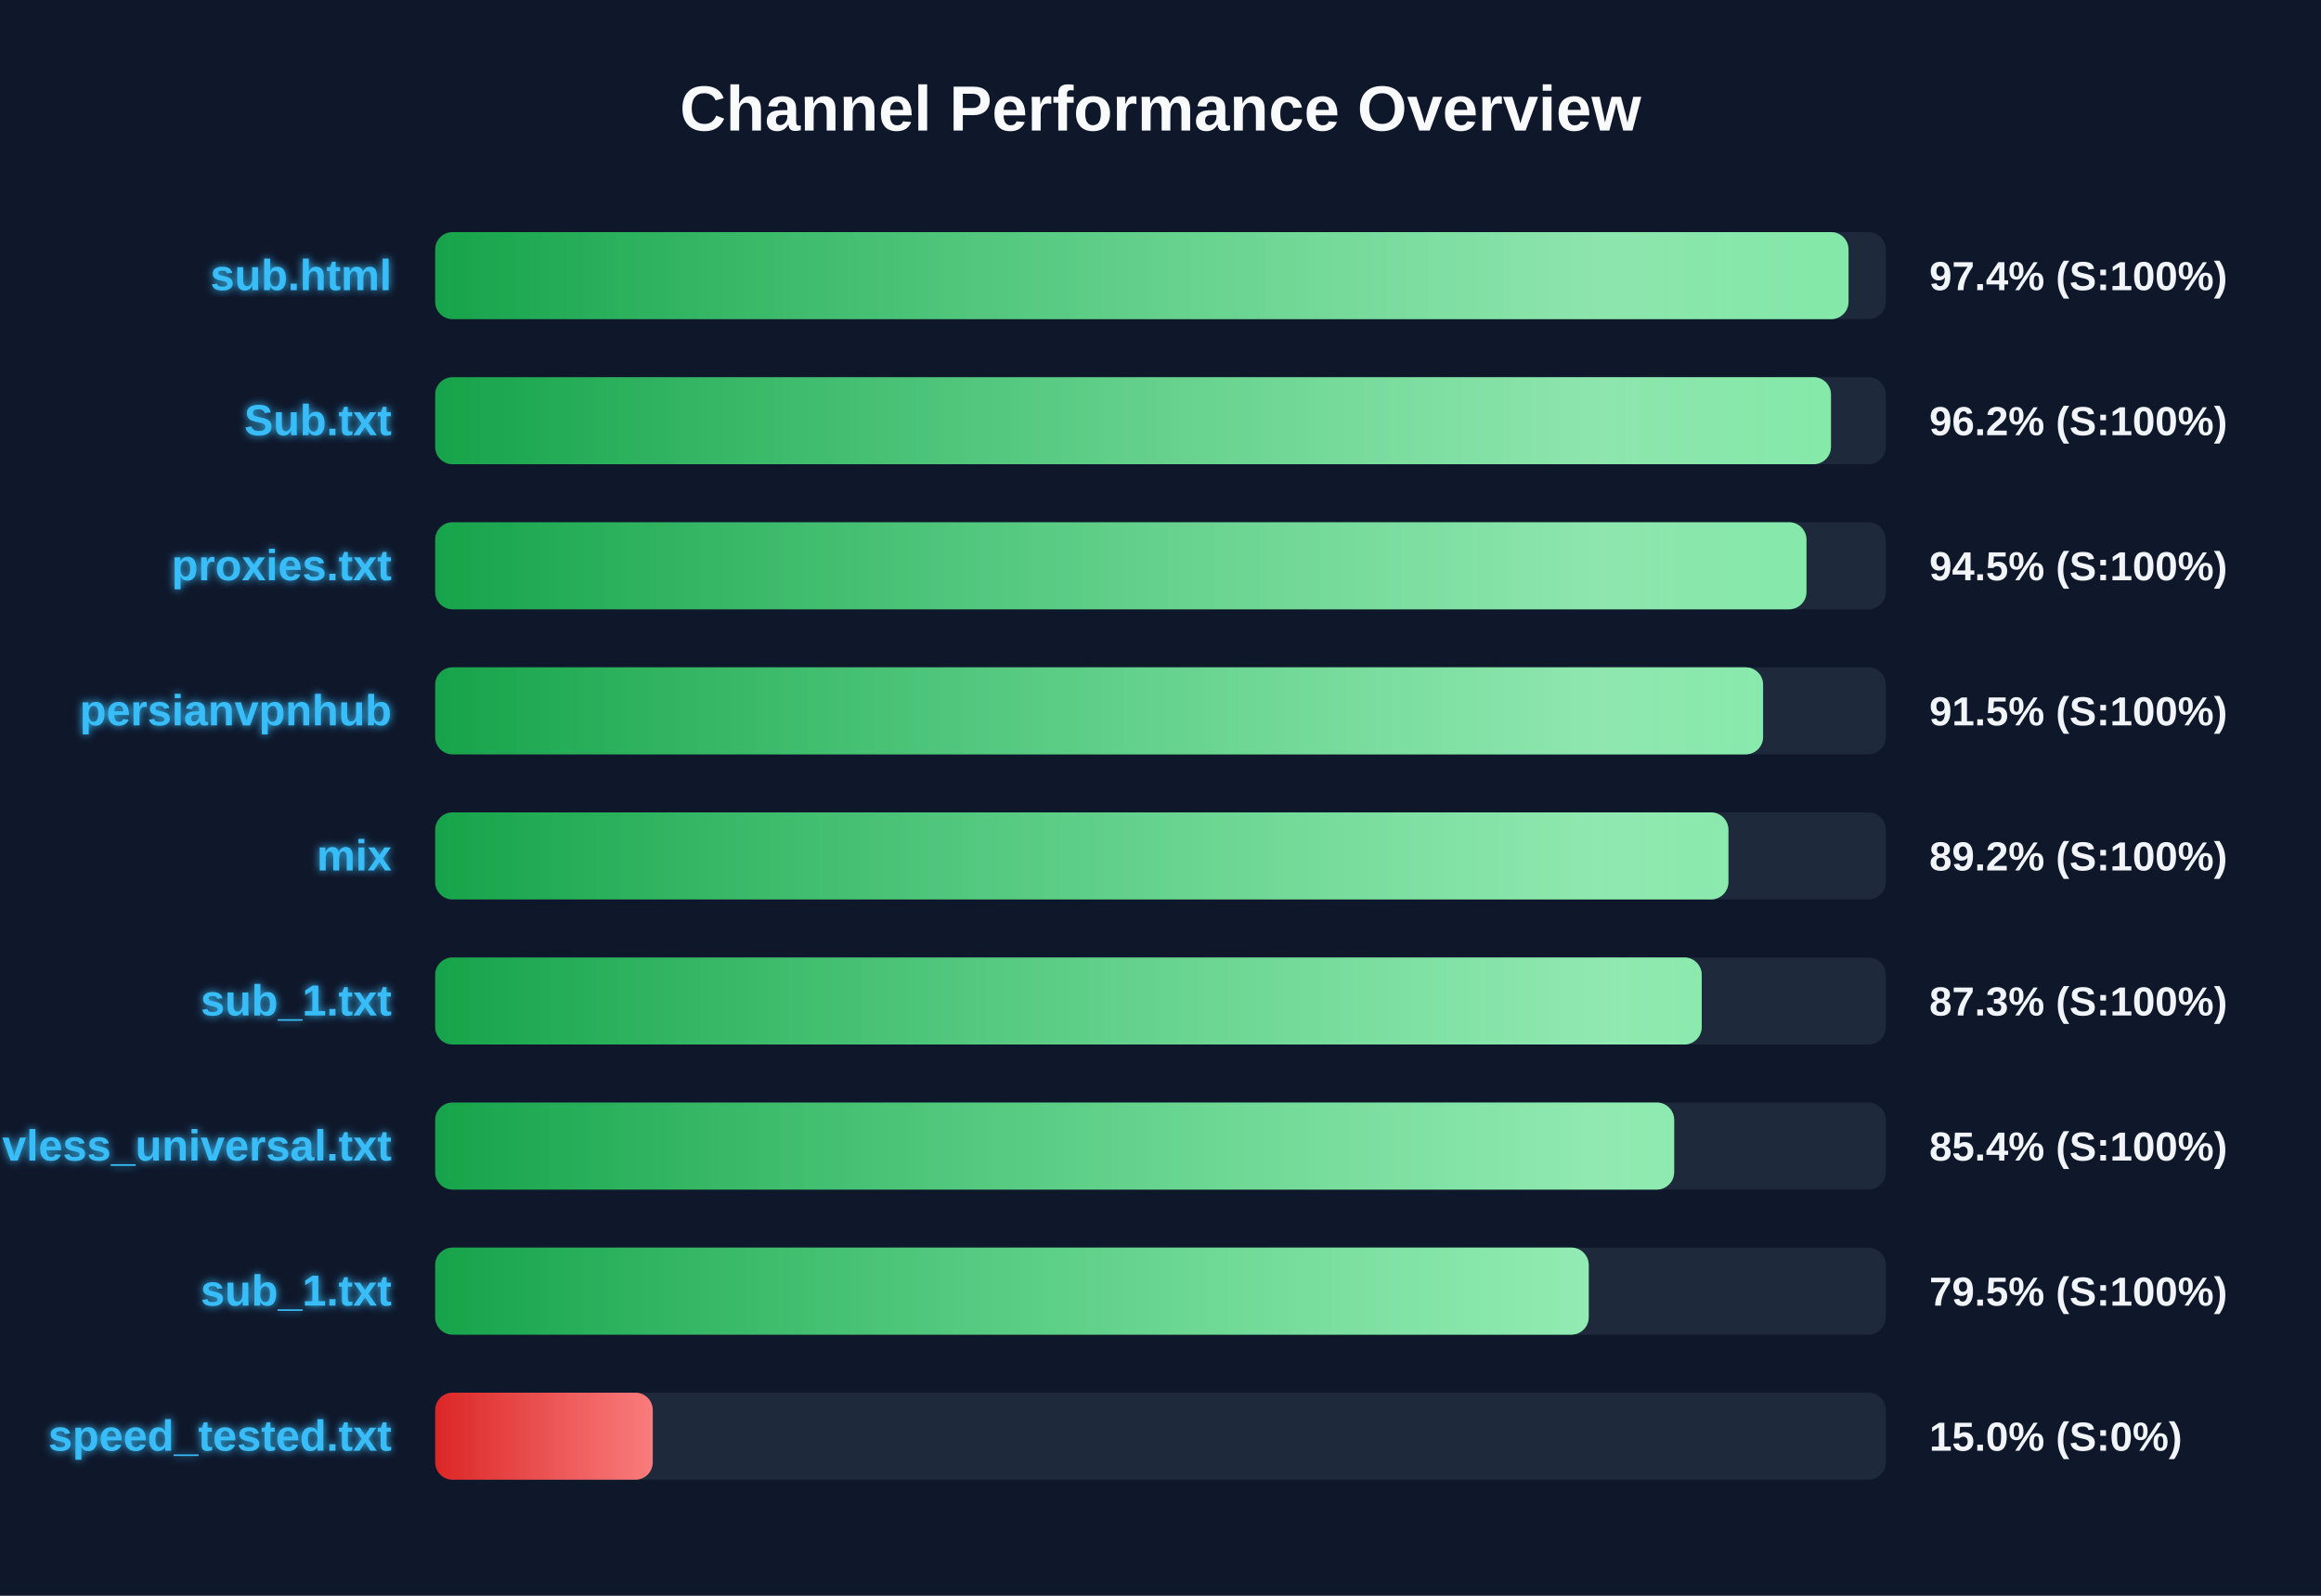
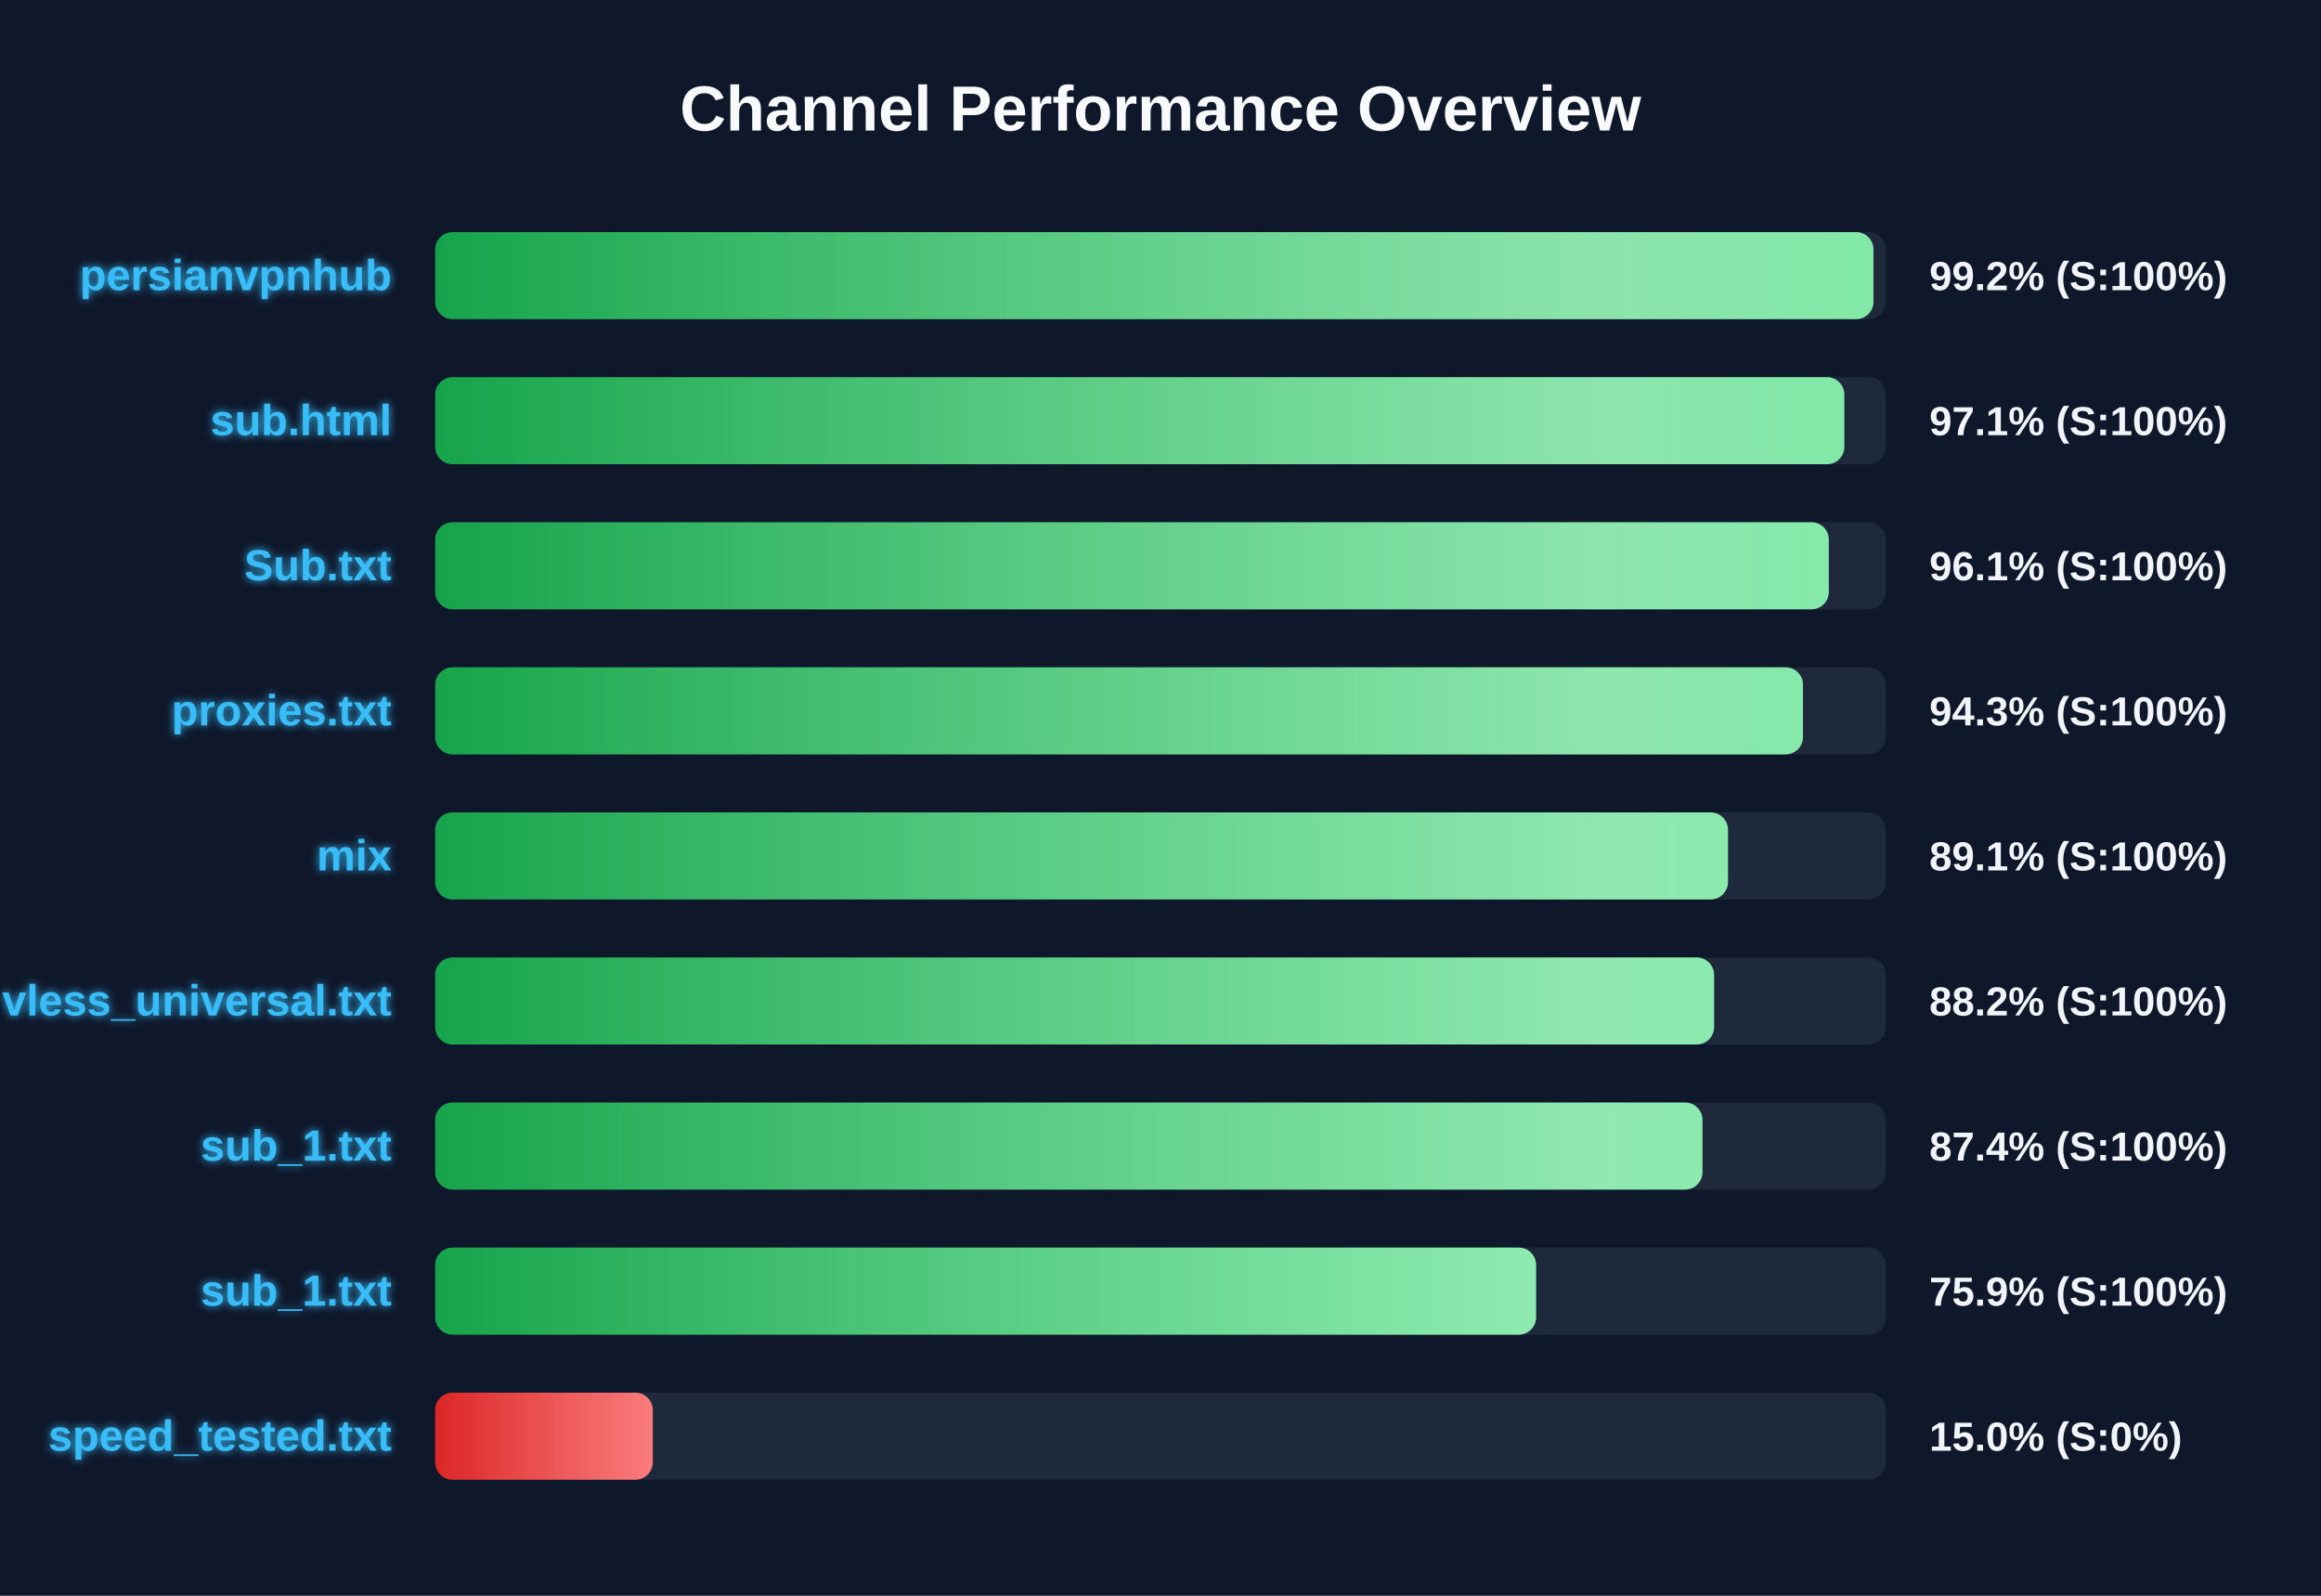
<svg xmlns="http://www.w3.org/2000/svg" width="800" height="550" version="1.1">
  <defs>
    <linearGradient id="grad-green" x1="0%" y1="0%" x2="100%" y2="0%">
      <stop offset="0%" stop-color="#16a34a" />
      <stop offset="100%" stop-color="#4ade80" />
    </linearGradient>
    <linearGradient id="grad-yellow" x1="0%" y1="0%" x2="100%" y2="0%">
      <stop offset="0%" stop-color="#ca8a04" />
      <stop offset="100%" stop-color="#fde047" />
    </linearGradient>
    <linearGradient id="grad-red" x1="0%" y1="0%" x2="100%" y2="0%">
      <stop offset="0%" stop-color="#dc2626" />
      <stop offset="100%" stop-color="#f87171" />
    </linearGradient>
    <linearGradient id="shimmer" x1="0%" y1="0%" x2="100%" y2="0%">
      <stop offset="0%" stop-color="rgba(255,255,255,0)" />
      <stop offset="50%" stop-color="rgba(255,255,255,0.4)" />
      <stop offset="100%" stop-color="rgba(255,255,255,0)" />
    </linearGradient>
    <filter id="glow" x="-20%" y="-20%" width="140%" height="140%">
      <feGaussianBlur stdDeviation="1.5" result="blur" />
      <feComposite in="SourceGraphic" in2="blur" operator="over" />
    </filter>
  </defs>
  <style>
        .bg-rect { fill: #0f172a; }
        .title { font: bold 22px 'Segoe UI', Arial, sans-serif; fill: #f8fafc; }
        .row { font: bold 15px 'Segoe UI', Arial, sans-serif; fill: #38bdf8; filter: url(#glow); }
        .score { font: bold 14px 'Segoe UI', Arial, sans-serif; fill: #f1f5f9; }
        @keyframes shimmer-anim {
            0% { transform: translateX(-100%); }
            100% { transform: translateX(200%); }
        }
        .shimmer-rect {
            animation: shimmer-anim 2.5s infinite linear;
        }
    </style>
  <rect width="100%" height="100%" class="bg-rect" />
  <text x="400" y="45" text-anchor="middle" class="title">Channel Performance Overview</text>
  <rect x="150" y="80" width="500" height="30" fill="#1e293b" rx="6" />
  <clipPath id="clip-0">
-     <rect x="150" y="80" width="487.15" height="30" rx="6" />
+     <rect x="150" y="80" width="495.75" height="30" rx="6" />
  </clipPath>
-   <rect x="150" y="80" width="487.15" height="30" fill="url(#grad-green)" rx="6" />
+   <rect x="150" y="80" width="495.75" height="30" fill="url(#grad-green)" rx="6" />
  <g clip-path="url(#clip-0)">
    <rect x="150" y="80" width="100%" height="30" fill="url(#shimmer)" class="shimmer-rect" />
  </g>
-   <text x="135" y="100" text-anchor="end" class="row">sub.html</text>
-   <text x="665" y="100" text-anchor="start" class="score">97.4% (S:100%)</text>
+   <text x="135" y="100" text-anchor="end" class="row">persianvpnhub</text>
+   <text x="665" y="100" text-anchor="start" class="score">99.2% (S:100%)</text>
  <rect x="150" y="130" width="500" height="30" fill="#1e293b" rx="6" />
  <clipPath id="clip-1">
-     <rect x="150" y="130" width="481.1" height="30" rx="6" />
+     <rect x="150" y="130" width="485.7" height="30" rx="6" />
  </clipPath>
-   <rect x="150" y="130" width="481.1" height="30" fill="url(#grad-green)" rx="6" />
+   <rect x="150" y="130" width="485.7" height="30" fill="url(#grad-green)" rx="6" />
  <g clip-path="url(#clip-1)">
    <rect x="150" y="130" width="100%" height="30" fill="url(#shimmer)" class="shimmer-rect" />
  </g>
-   <text x="135" y="150" text-anchor="end" class="row">Sub.txt</text>
-   <text x="665" y="150" text-anchor="start" class="score">96.2% (S:100%)</text>
+   <text x="135" y="150" text-anchor="end" class="row">sub.html</text>
+   <text x="665" y="150" text-anchor="start" class="score">97.1% (S:100%)</text>
  <rect x="150" y="180" width="500" height="30" fill="#1e293b" rx="6" />
  <clipPath id="clip-2">
-     <rect x="150" y="180" width="472.65" height="30" rx="6" />
+     <rect x="150" y="180" width="480.35" height="30" rx="6" />
  </clipPath>
-   <rect x="150" y="180" width="472.65" height="30" fill="url(#grad-green)" rx="6" />
+   <rect x="150" y="180" width="480.35" height="30" fill="url(#grad-green)" rx="6" />
  <g clip-path="url(#clip-2)">
    <rect x="150" y="180" width="100%" height="30" fill="url(#shimmer)" class="shimmer-rect" />
  </g>
-   <text x="135" y="200" text-anchor="end" class="row">proxies.txt</text>
-   <text x="665" y="200" text-anchor="start" class="score">94.5% (S:100%)</text>
+   <text x="135" y="200" text-anchor="end" class="row">Sub.txt</text>
+   <text x="665" y="200" text-anchor="start" class="score">96.1% (S:100%)</text>
  <rect x="150" y="230" width="500" height="30" fill="#1e293b" rx="6" />
  <clipPath id="clip-3">
-     <rect x="150" y="230" width="457.7" height="30" rx="6" />
+     <rect x="150" y="230" width="471.45" height="30" rx="6" />
  </clipPath>
-   <rect x="150" y="230" width="457.7" height="30" fill="url(#grad-green)" rx="6" />
+   <rect x="150" y="230" width="471.45" height="30" fill="url(#grad-green)" rx="6" />
  <g clip-path="url(#clip-3)">
    <rect x="150" y="230" width="100%" height="30" fill="url(#shimmer)" class="shimmer-rect" />
  </g>
-   <text x="135" y="250" text-anchor="end" class="row">persianvpnhub</text>
-   <text x="665" y="250" text-anchor="start" class="score">91.5% (S:100%)</text>
+   <text x="135" y="250" text-anchor="end" class="row">proxies.txt</text>
+   <text x="665" y="250" text-anchor="start" class="score">94.3% (S:100%)</text>
  <rect x="150" y="280" width="500" height="30" fill="#1e293b" rx="6" />
  <clipPath id="clip-4">
-     <rect x="150" y="280" width="445.75" height="30" rx="6" />
+     <rect x="150" y="280" width="445.6" height="30" rx="6" />
  </clipPath>
-   <rect x="150" y="280" width="445.75" height="30" fill="url(#grad-green)" rx="6" />
+   <rect x="150" y="280" width="445.6" height="30" fill="url(#grad-green)" rx="6" />
  <g clip-path="url(#clip-4)">
    <rect x="150" y="280" width="100%" height="30" fill="url(#shimmer)" class="shimmer-rect" />
  </g>
  <text x="135" y="300" text-anchor="end" class="row">mix</text>
-   <text x="665" y="300" text-anchor="start" class="score">89.2% (S:100%)</text>
+   <text x="665" y="300" text-anchor="start" class="score">89.1% (S:100%)</text>
  <rect x="150" y="330" width="500" height="30" fill="#1e293b" rx="6" />
  <clipPath id="clip-5">
-     <rect x="150" y="330" width="436.55" height="30" rx="6" />
+     <rect x="150" y="330" width="440.8" height="30" rx="6" />
  </clipPath>
-   <rect x="150" y="330" width="436.55" height="30" fill="url(#grad-green)" rx="6" />
+   <rect x="150" y="330" width="440.8" height="30" fill="url(#grad-green)" rx="6" />
  <g clip-path="url(#clip-5)">
    <rect x="150" y="330" width="100%" height="30" fill="url(#shimmer)" class="shimmer-rect" />
  </g>
-   <text x="135" y="350" text-anchor="end" class="row">sub_1.txt</text>
-   <text x="665" y="350" text-anchor="start" class="score">87.3% (S:100%)</text>
+   <text x="135" y="350" text-anchor="end" class="row">vless_universal.txt</text>
+   <text x="665" y="350" text-anchor="start" class="score">88.2% (S:100%)</text>
  <rect x="150" y="380" width="500" height="30" fill="#1e293b" rx="6" />
  <clipPath id="clip-6">
-     <rect x="150" y="380" width="427.05" height="30" rx="6" />
+     <rect x="150" y="380" width="436.8" height="30" rx="6" />
  </clipPath>
-   <rect x="150" y="380" width="427.05" height="30" fill="url(#grad-green)" rx="6" />
+   <rect x="150" y="380" width="436.8" height="30" fill="url(#grad-green)" rx="6" />
  <g clip-path="url(#clip-6)">
    <rect x="150" y="380" width="100%" height="30" fill="url(#shimmer)" class="shimmer-rect" />
  </g>
-   <text x="135" y="400" text-anchor="end" class="row">vless_universal.txt</text>
-   <text x="665" y="400" text-anchor="start" class="score">85.4% (S:100%)</text>
+   <text x="135" y="400" text-anchor="end" class="row">sub_1.txt</text>
+   <text x="665" y="400" text-anchor="start" class="score">87.4% (S:100%)</text>
  <rect x="150" y="430" width="500" height="30" fill="#1e293b" rx="6" />
  <clipPath id="clip-7">
-     <rect x="150" y="430" width="397.6" height="30" rx="6" />
+     <rect x="150" y="430" width="379.45" height="30" rx="6" />
  </clipPath>
-   <rect x="150" y="430" width="397.6" height="30" fill="url(#grad-green)" rx="6" />
+   <rect x="150" y="430" width="379.45" height="30" fill="url(#grad-green)" rx="6" />
  <g clip-path="url(#clip-7)">
    <rect x="150" y="430" width="100%" height="30" fill="url(#shimmer)" class="shimmer-rect" />
  </g>
  <text x="135" y="450" text-anchor="end" class="row">sub_1.txt</text>
-   <text x="665" y="450" text-anchor="start" class="score">79.5% (S:100%)</text>
+   <text x="665" y="450" text-anchor="start" class="score">75.9% (S:100%)</text>
  <rect x="150" y="480" width="500" height="30" fill="#1e293b" rx="6" />
  <clipPath id="clip-8">
    <rect x="150" y="480" width="75.0" height="30" rx="6" />
  </clipPath>
  <rect x="150" y="480" width="75.0" height="30" fill="url(#grad-red)" rx="6" />
  <g clip-path="url(#clip-8)">
    <rect x="150" y="480" width="100%" height="30" fill="url(#shimmer)" class="shimmer-rect" />
  </g>
  <text x="135" y="500" text-anchor="end" class="row">speed_tested.txt</text>
  <text x="665" y="500" text-anchor="start" class="score">15.0% (S:0%)</text>
</svg>
